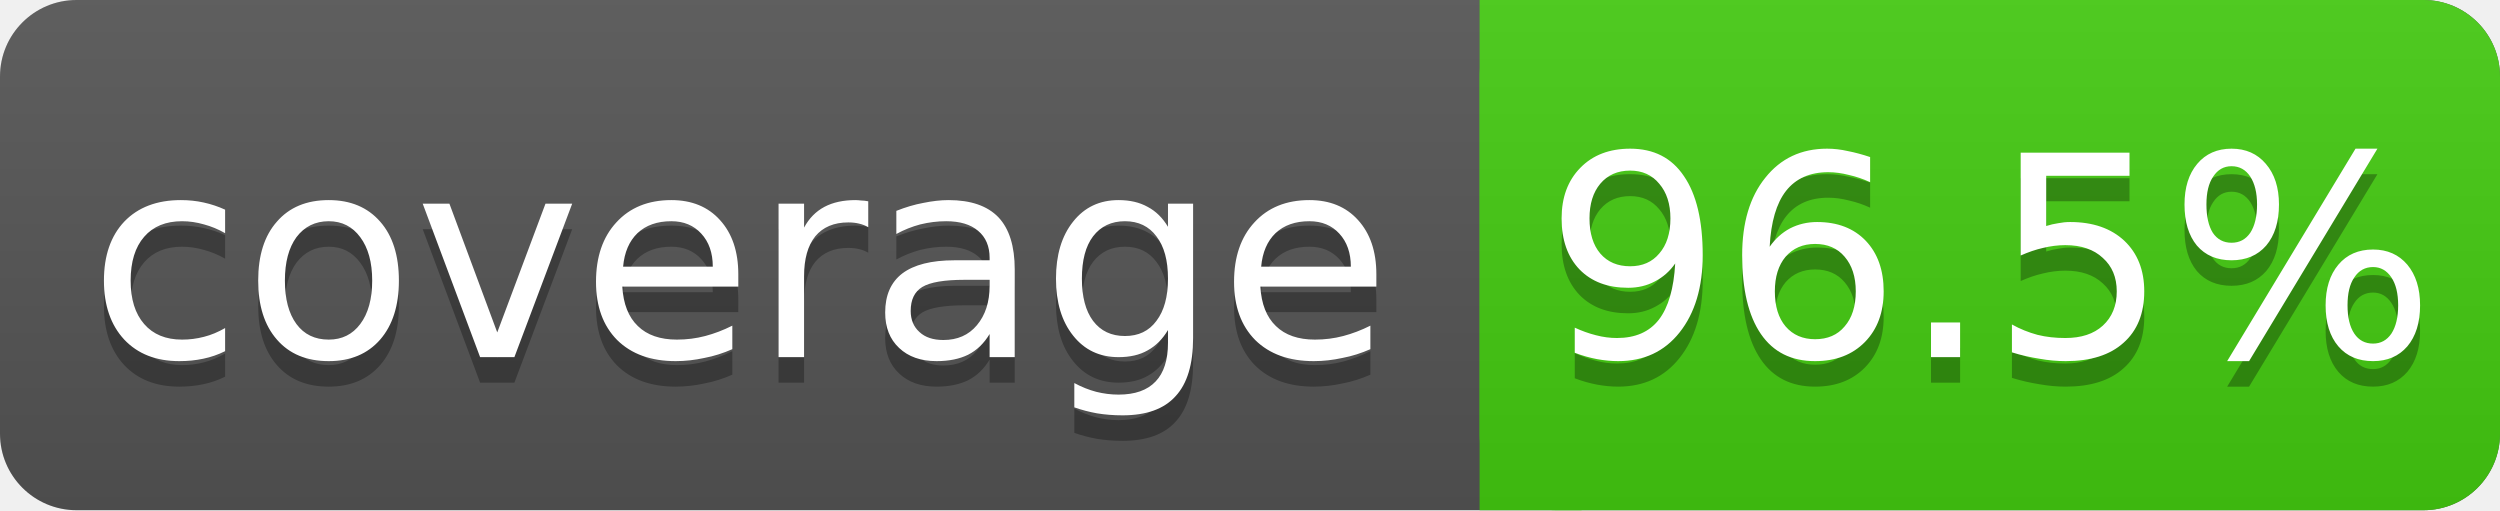
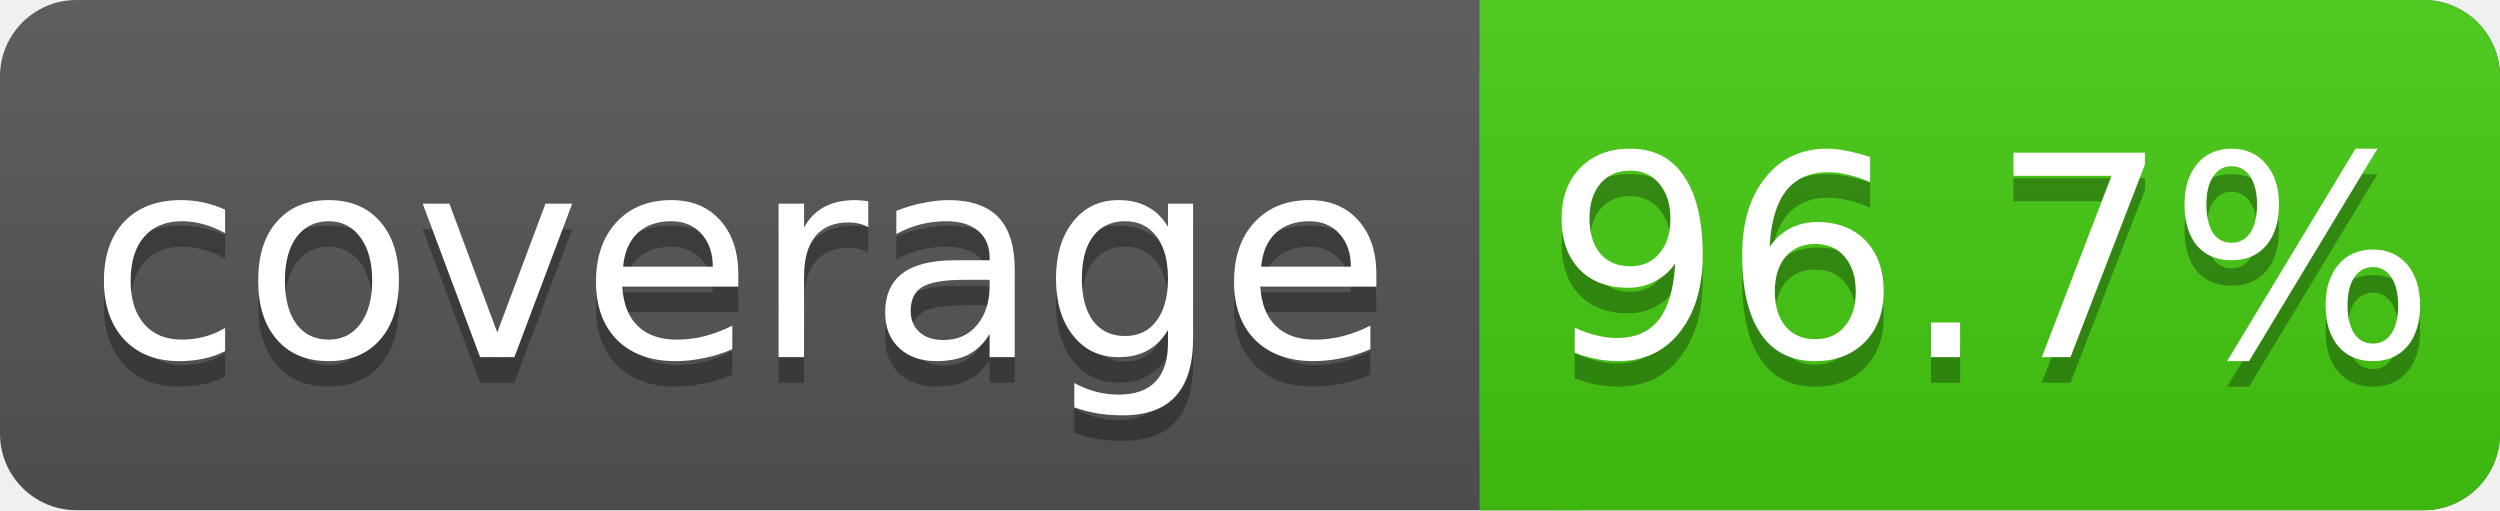
<svg xmlns="http://www.w3.org/2000/svg" width="98" height="20">
  <linearGradient id="s" x2="0" y2="100%">
    <stop offset="0" stop-color="#bbb" stop-opacity=".1" />
    <stop offset="1" stop-opacity=".1" />
  </linearGradient>
  <rect rx="3" width="98" height="20" fill="#555" />
  <rect rx="3" x="58" width="40" height="20" fill="#4c1" />
  <rect x="58" width="4" height="20" fill="#4c1" />
  <rect rx="3" width="98" height="20" fill="url(#s)" />
  <g fill="#fff" text-anchor="middle" font-family="DejaVu Sans,Verdana,Geneva,sans-serif" font-size="11">
    <text x="29" y="15" fill="#010101" fill-opacity=".3">coverage</text>
    <text x="29" y="14">coverage</text>
-     <text x="78" y="15" fill="#010101" fill-opacity=".3">96.5%</text>
-     <text x="78" y="14">96.5%</text>
+     <text x="78" y="15" fill="#010101" fill-opacity=".3">96.7%</text>
+     <text x="78" y="14">96.7%</text>
  </g>
</svg>
